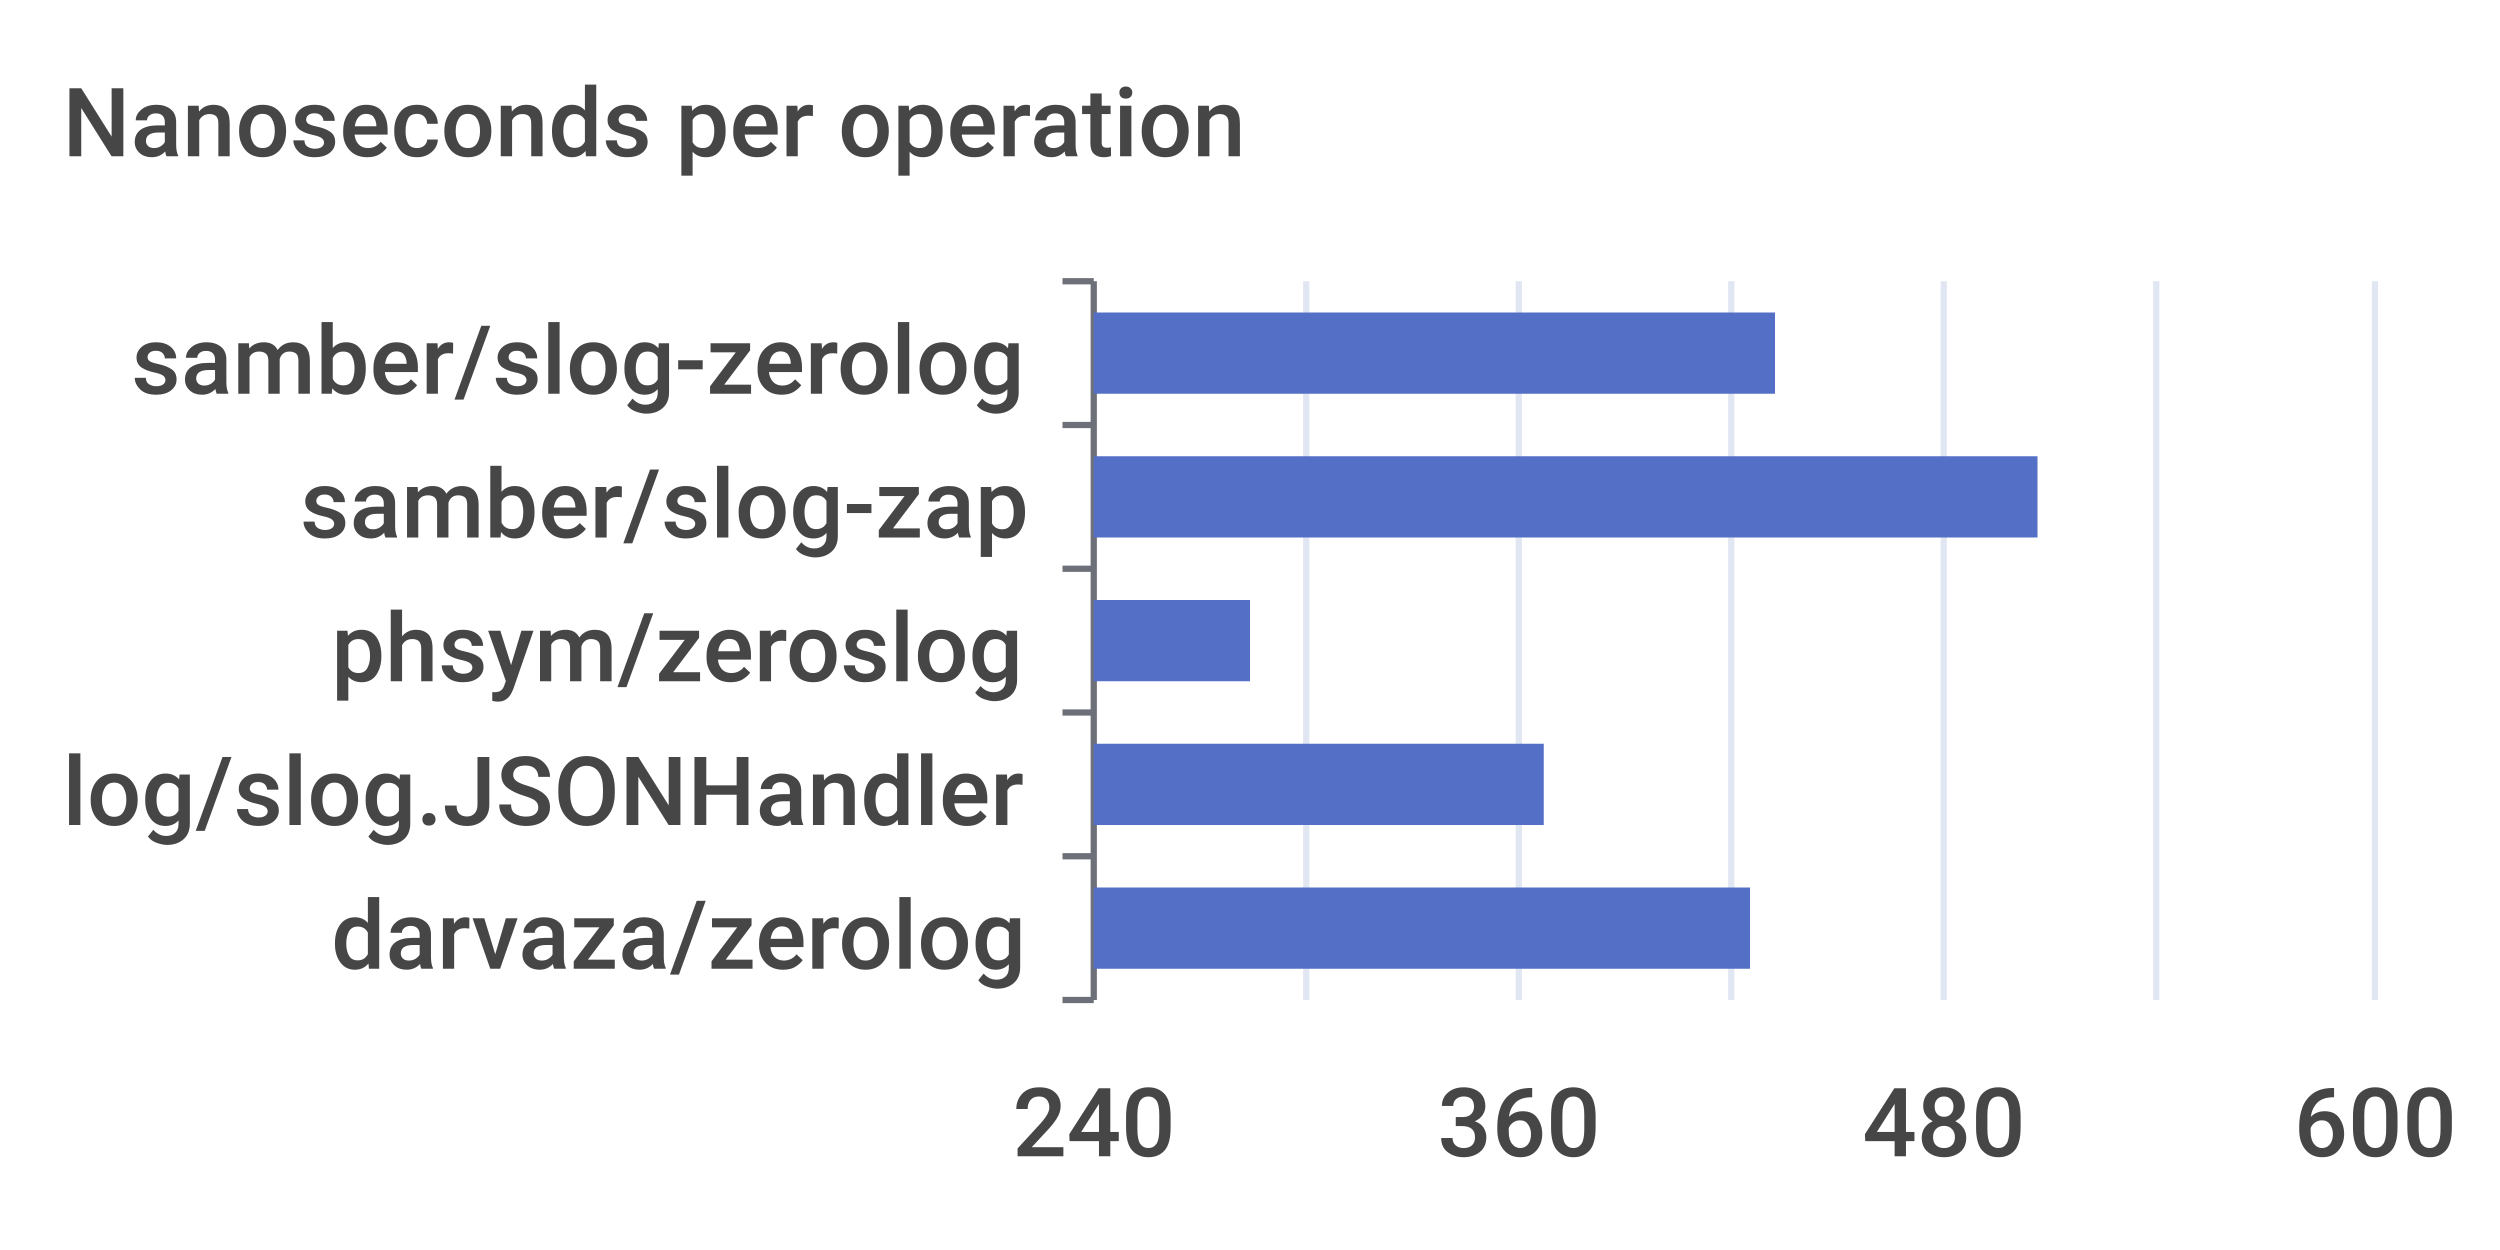
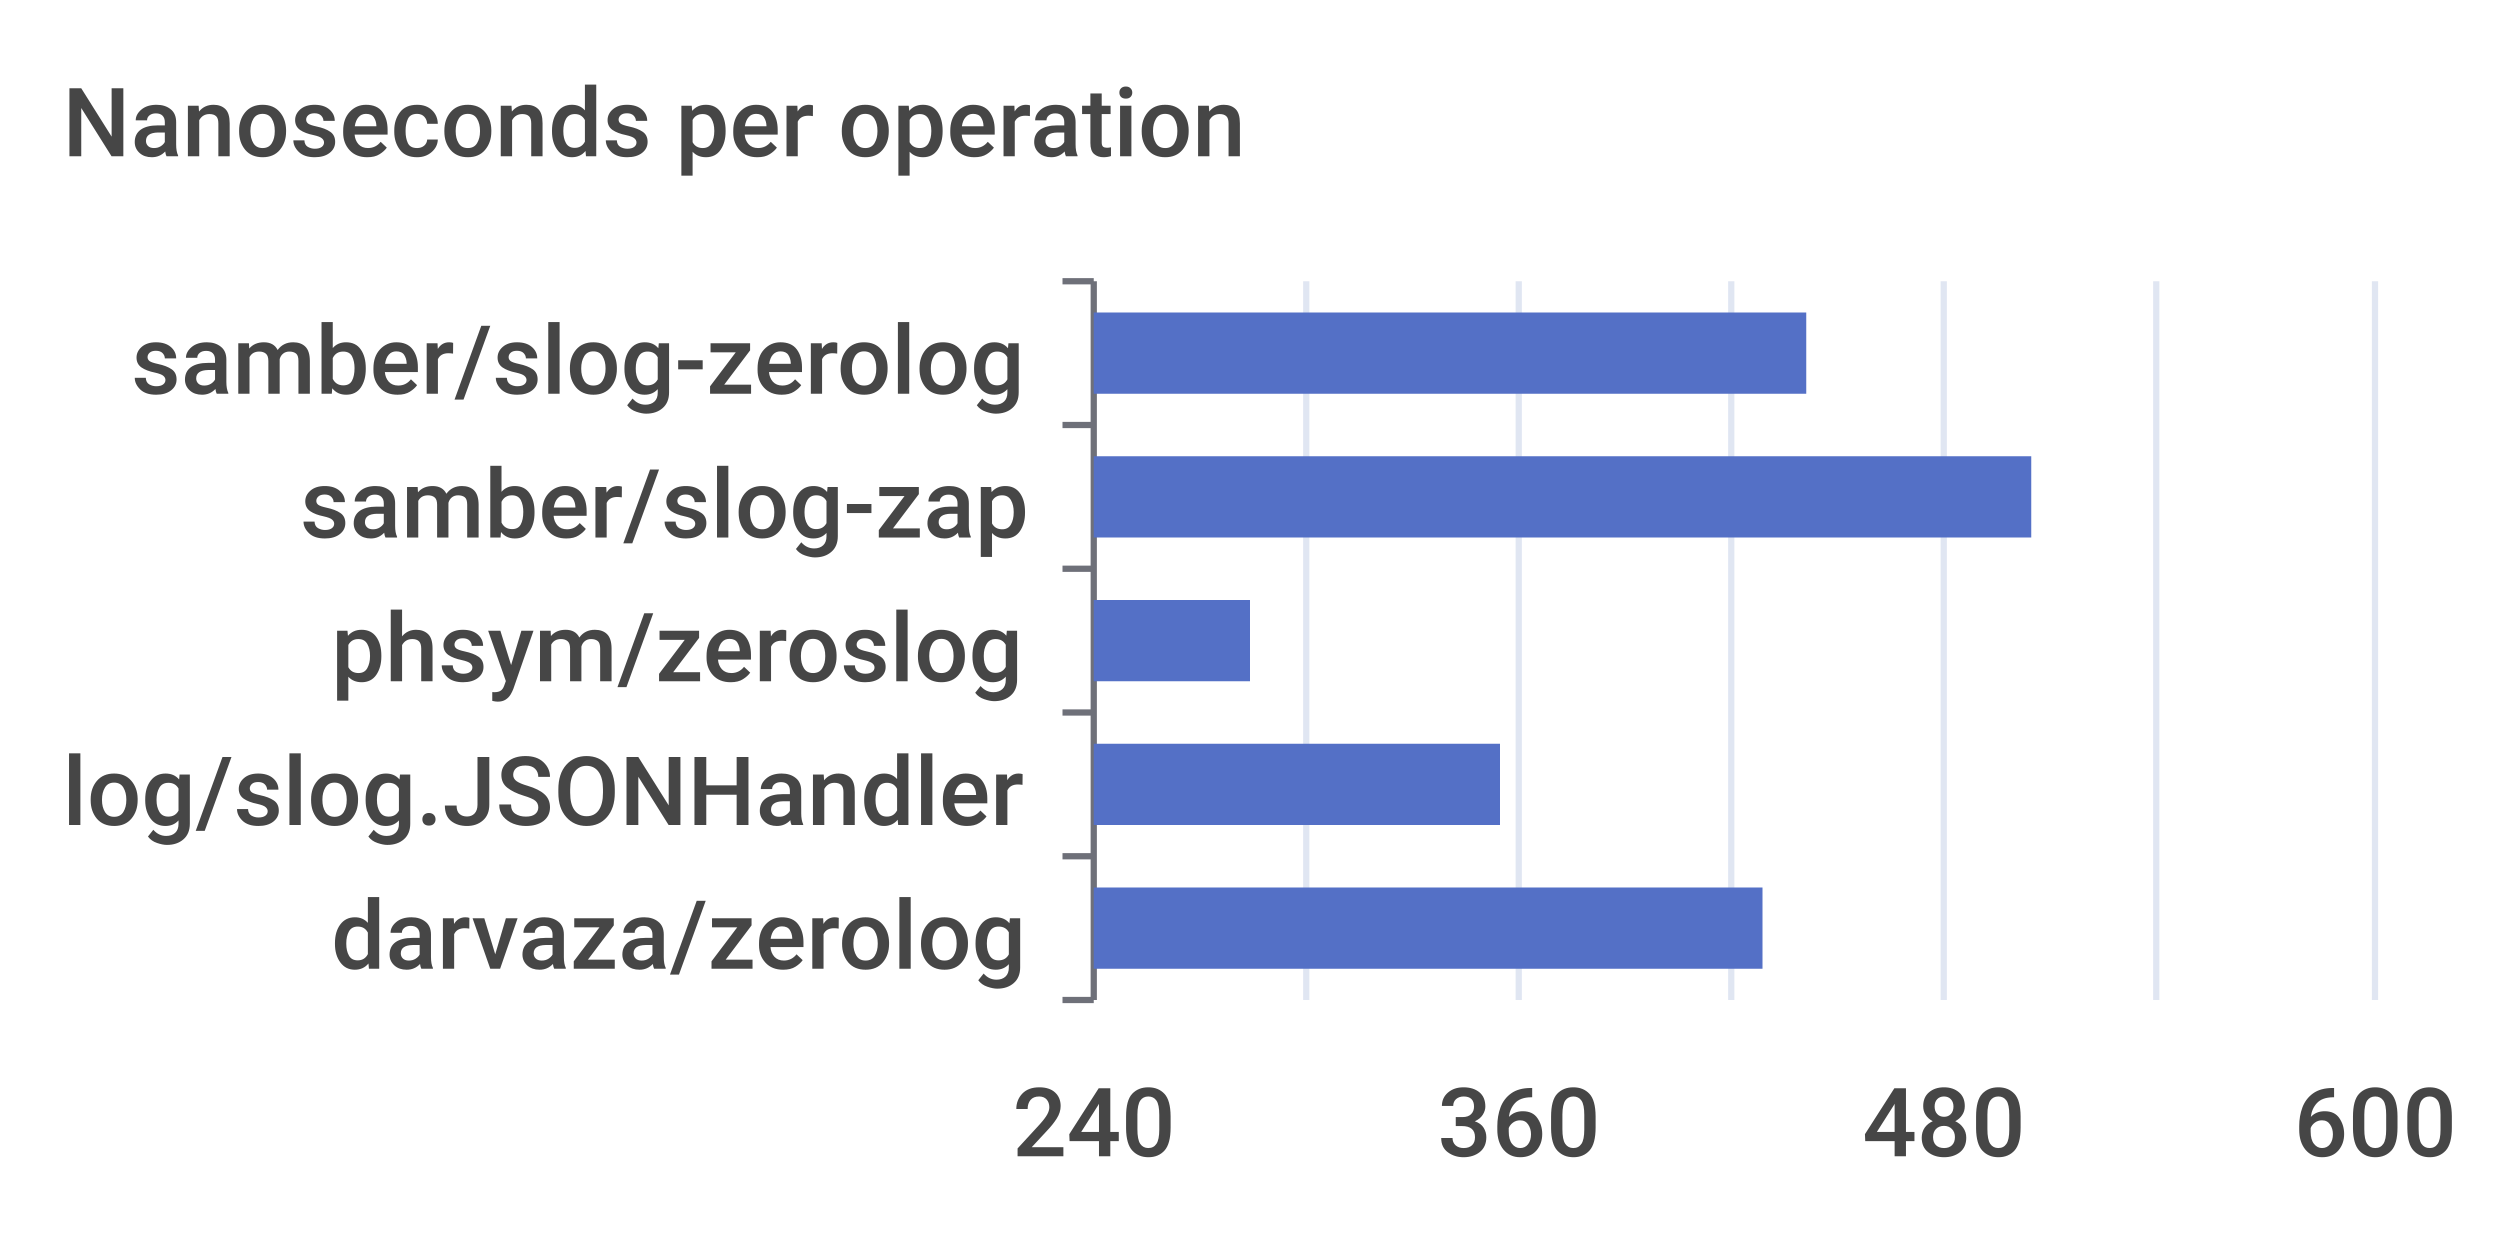
<svg xmlns="http://www.w3.org/2000/svg" width="400" height="200">\n<path d="M 0 0 L 400 0 L 400 200 L 0 200 L 0 0" style="stroke-width:0;stroke:none;fill:rgba(255,255,255,1.0)" />
  <text x="10" y="25" style="stroke-width:0;stroke:none;fill:rgba(70,70,70,1.0);font-size:15.3px;font-family:'Roboto Medium',sans-serif">Nanoseconds per operation</text>
  <path d="M 170 45 L 175 45" style="stroke-width:1;stroke:rgba(110,112,121,1.0);fill:none" />
  <path d="M 170 68 L 175 68" style="stroke-width:1;stroke:rgba(110,112,121,1.0);fill:none" />
  <path d="M 170 91 L 175 91" style="stroke-width:1;stroke:rgba(110,112,121,1.0);fill:none" />
  <path d="M 170 114 L 175 114" style="stroke-width:1;stroke:rgba(110,112,121,1.0);fill:none" />
  <path d="M 170 137 L 175 137" style="stroke-width:1;stroke:rgba(110,112,121,1.0);fill:none" />
  <path d="M 170 160 L 175 160" style="stroke-width:1;stroke:rgba(110,112,121,1.0);fill:none" />
  <path d="M 175 45 L 175 160" style="stroke-width:1;stroke:rgba(110,112,121,1.0);fill:none" />
  <text x="21" y="63" style="stroke-width:0;stroke:none;fill:rgba(70,70,70,1.0);font-size:15.3px;font-family:'Roboto Medium',sans-serif">samber/slog-zerolog</text>
  <text x="48" y="86" style="stroke-width:0;stroke:none;fill:rgba(70,70,70,1.0);font-size:15.3px;font-family:'Roboto Medium',sans-serif">samber/slog-zap</text>
  <text x="53" y="109" style="stroke-width:0;stroke:none;fill:rgba(70,70,70,1.0);font-size:15.3px;font-family:'Roboto Medium',sans-serif">phsym/zeroslog</text>
  <text x="10" y="132" style="stroke-width:0;stroke:none;fill:rgba(70,70,70,1.0);font-size:15.3px;font-family:'Roboto Medium',sans-serif">log/slog.JSONHandler</text>
  <text x="53" y="155" style="stroke-width:0;stroke:none;fill:rgba(70,70,70,1.0);font-size:15.3px;font-family:'Roboto Medium',sans-serif">darvaza/zerolog</text>
  <text x="162" y="185" style="stroke-width:0;stroke:none;fill:rgba(70,70,70,1.0);font-size:15.3px;font-family:'Roboto Medium',sans-serif">240</text>
  <text x="230" y="185" style="stroke-width:0;stroke:none;fill:rgba(70,70,70,1.0);font-size:15.3px;font-family:'Roboto Medium',sans-serif">360</text>
  <text x="298" y="185" style="stroke-width:0;stroke:none;fill:rgba(70,70,70,1.0);font-size:15.3px;font-family:'Roboto Medium',sans-serif">480</text>
  <text x="367" y="185" style="stroke-width:0;stroke:none;fill:rgba(70,70,70,1.0);font-size:15.3px;font-family:'Roboto Medium',sans-serif">600</text>
  <path d="M 209 45 L 209 160" style="stroke-width:1;stroke:rgba(224,230,242,1.0);fill:none" />
  <path d="M 243 45 L 243 160" style="stroke-width:1;stroke:rgba(224,230,242,1.0);fill:none" />
  <path d="M 277 45 L 277 160" style="stroke-width:1;stroke:rgba(224,230,242,1.0);fill:none" />
  <path d="M 311 45 L 311 160" style="stroke-width:1;stroke:rgba(224,230,242,1.0);fill:none" />
  <path d="M 345 45 L 345 160" style="stroke-width:1;stroke:rgba(224,230,242,1.0);fill:none" />
  <path d="M 380 45 L 380 160" style="stroke-width:1;stroke:rgba(224,230,242,1.0);fill:none" />
-   <path d="M 175 142 L 280 142 L 280 155 L 175 155 L 175 142" style="stroke-width:0;stroke:none;fill:rgba(84,112,198,1.0)" />
-   <path d="M 175 119 L 247 119 L 247 132 L 175 132 L 175 119" style="stroke-width:0;stroke:none;fill:rgba(84,112,198,1.0)" />
+   <path d="M 175 142 L 282 142 L 282 155 L 175 155 L 175 142" style="stroke-width:0;stroke:none;fill:rgba(84,112,198,1.0)" />
+   <path d="M 175 119 L 240 119 L 240 132 L 175 132 L 175 119" style="stroke-width:0;stroke:none;fill:rgba(84,112,198,1.0)" />
  <path d="M 175 96 L 200 96 L 200 109 L 175 109 L 175 96" style="stroke-width:0;stroke:none;fill:rgba(84,112,198,1.0)" />
-   <path d="M 175 73 L 326 73 L 326 86 L 175 86 L 175 73" style="stroke-width:0;stroke:none;fill:rgba(84,112,198,1.0)" />
-   <path d="M 175 50 L 284 50 L 284 63 L 175 63 L 175 50" style="stroke-width:0;stroke:none;fill:rgba(84,112,198,1.0)" />
+   <path d="M 175 73 L 325 73 L 325 86 L 175 86 L 175 73" style="stroke-width:0;stroke:none;fill:rgba(84,112,198,1.0)" />
+   <path d="M 175 50 L 289 50 L 289 63 L 175 63 L 175 50" style="stroke-width:0;stroke:none;fill:rgba(84,112,198,1.0)" />
</svg>
